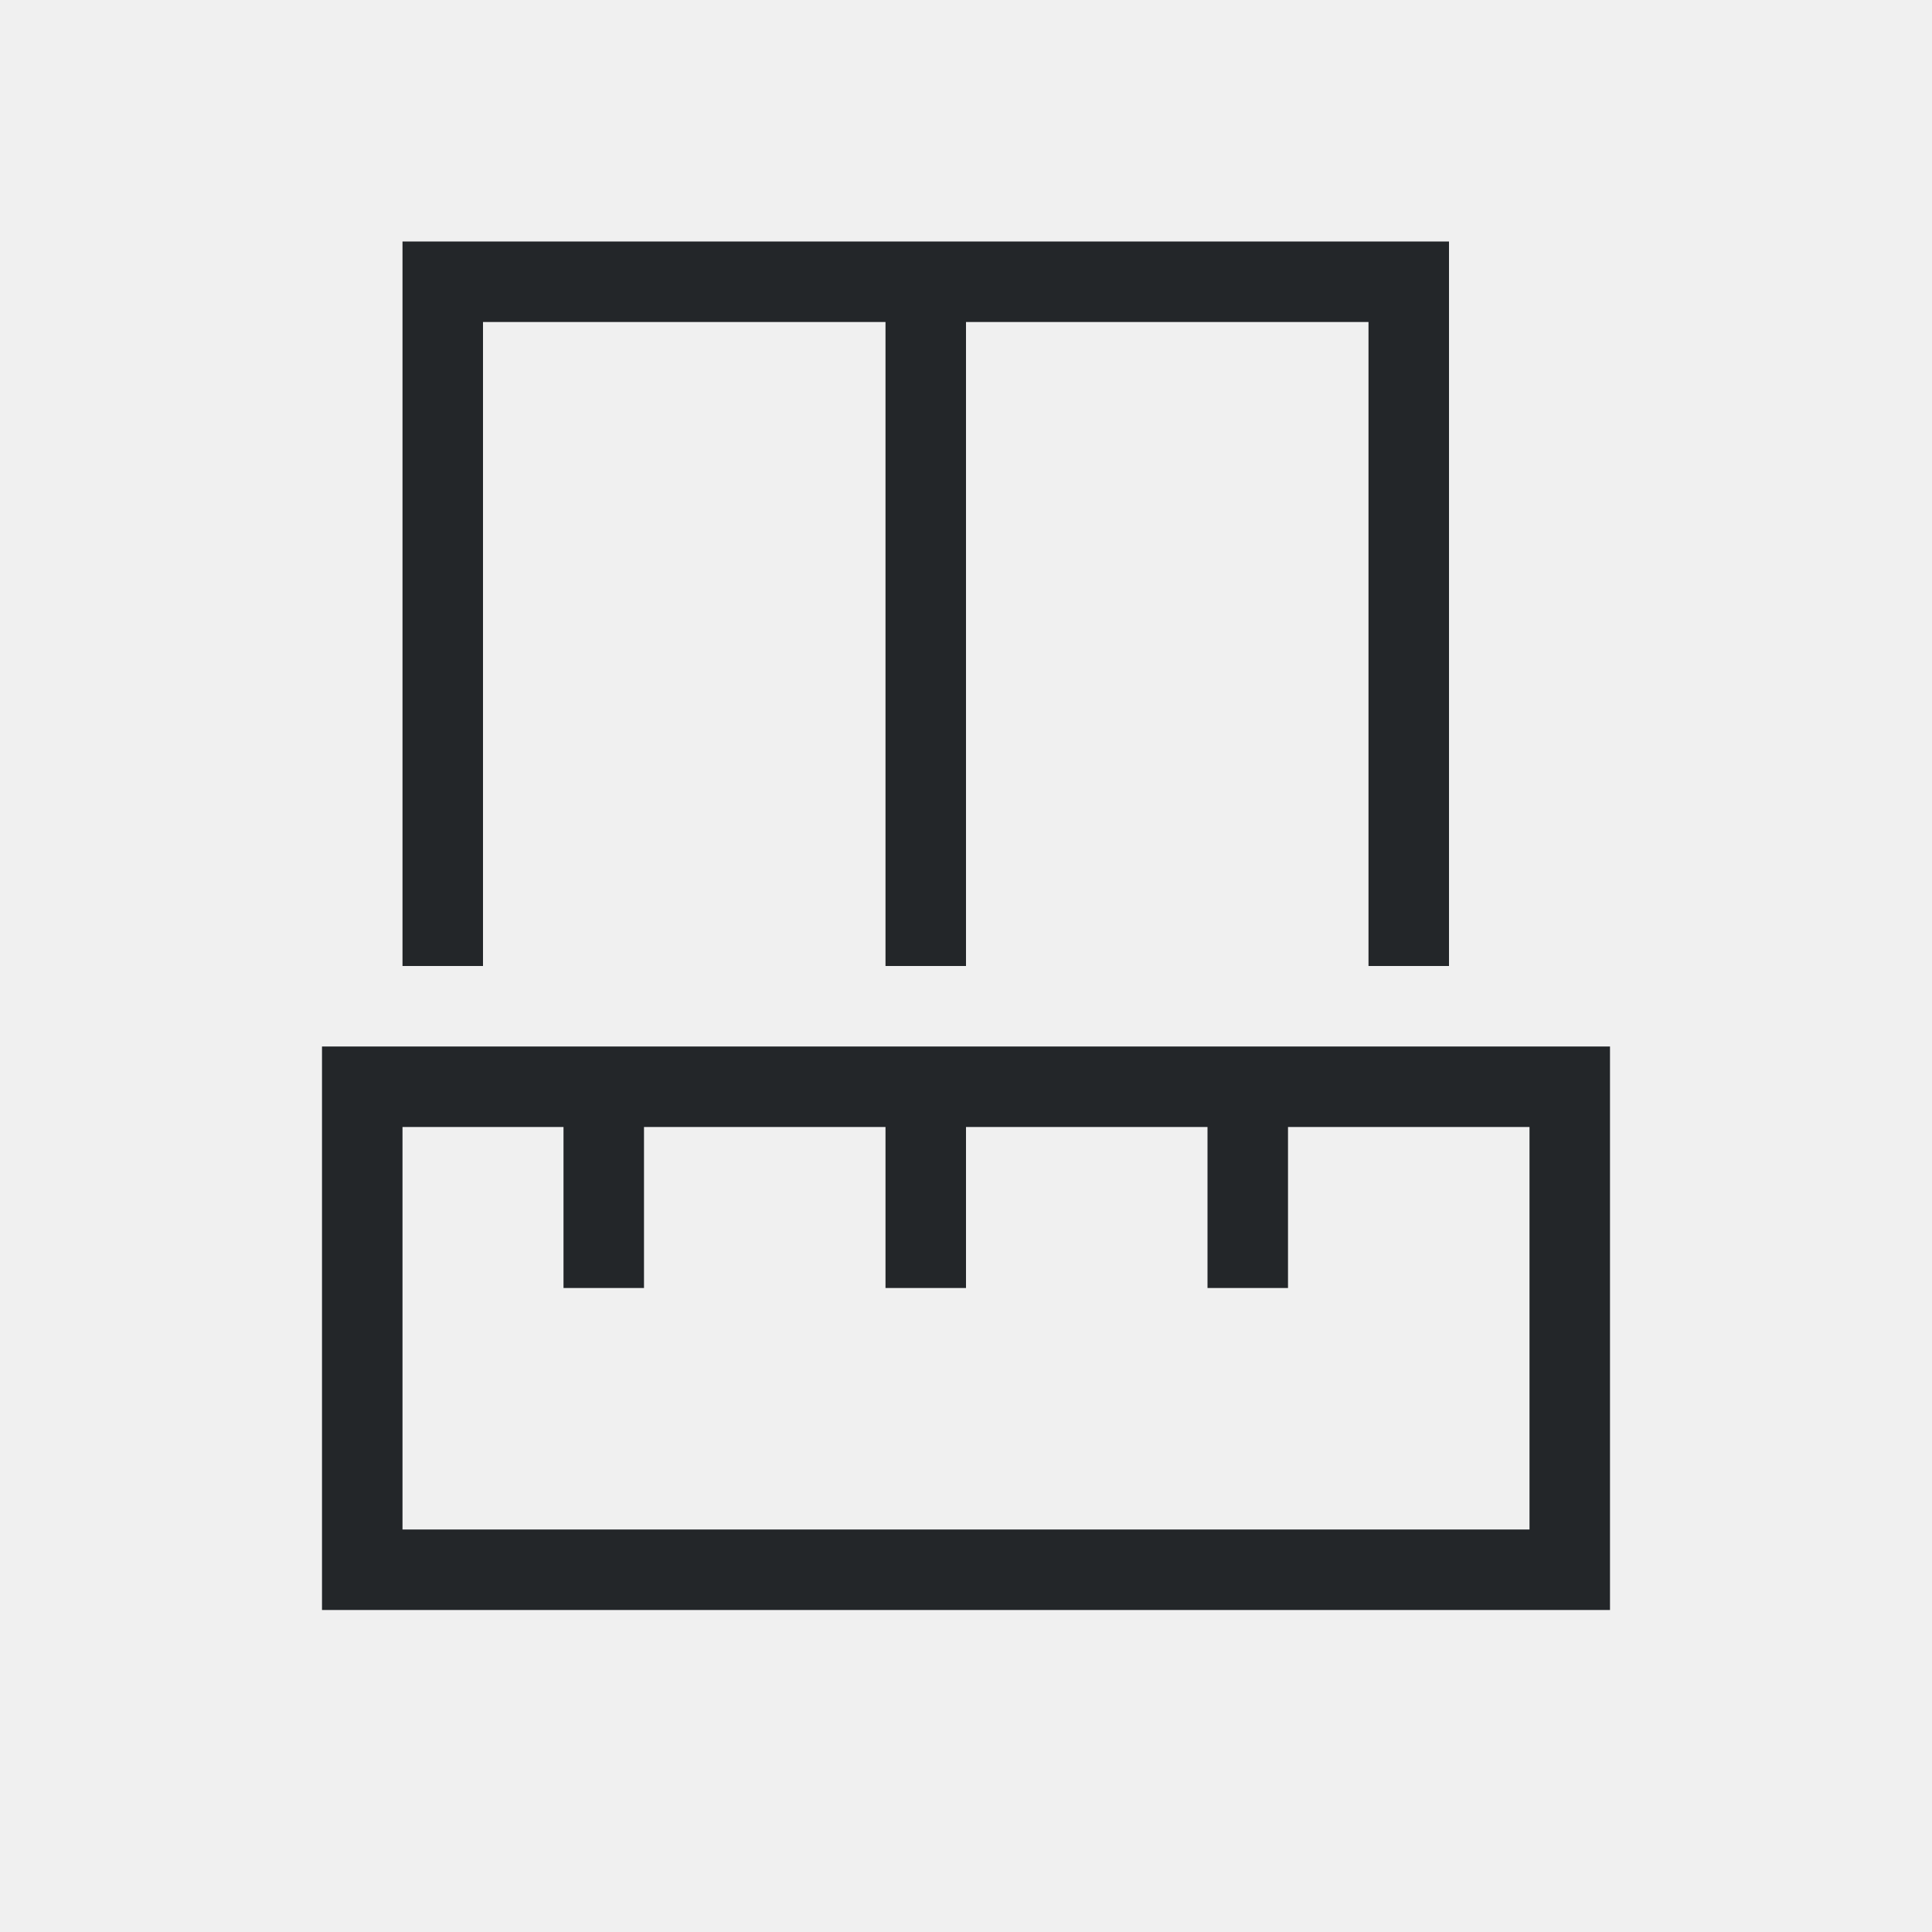
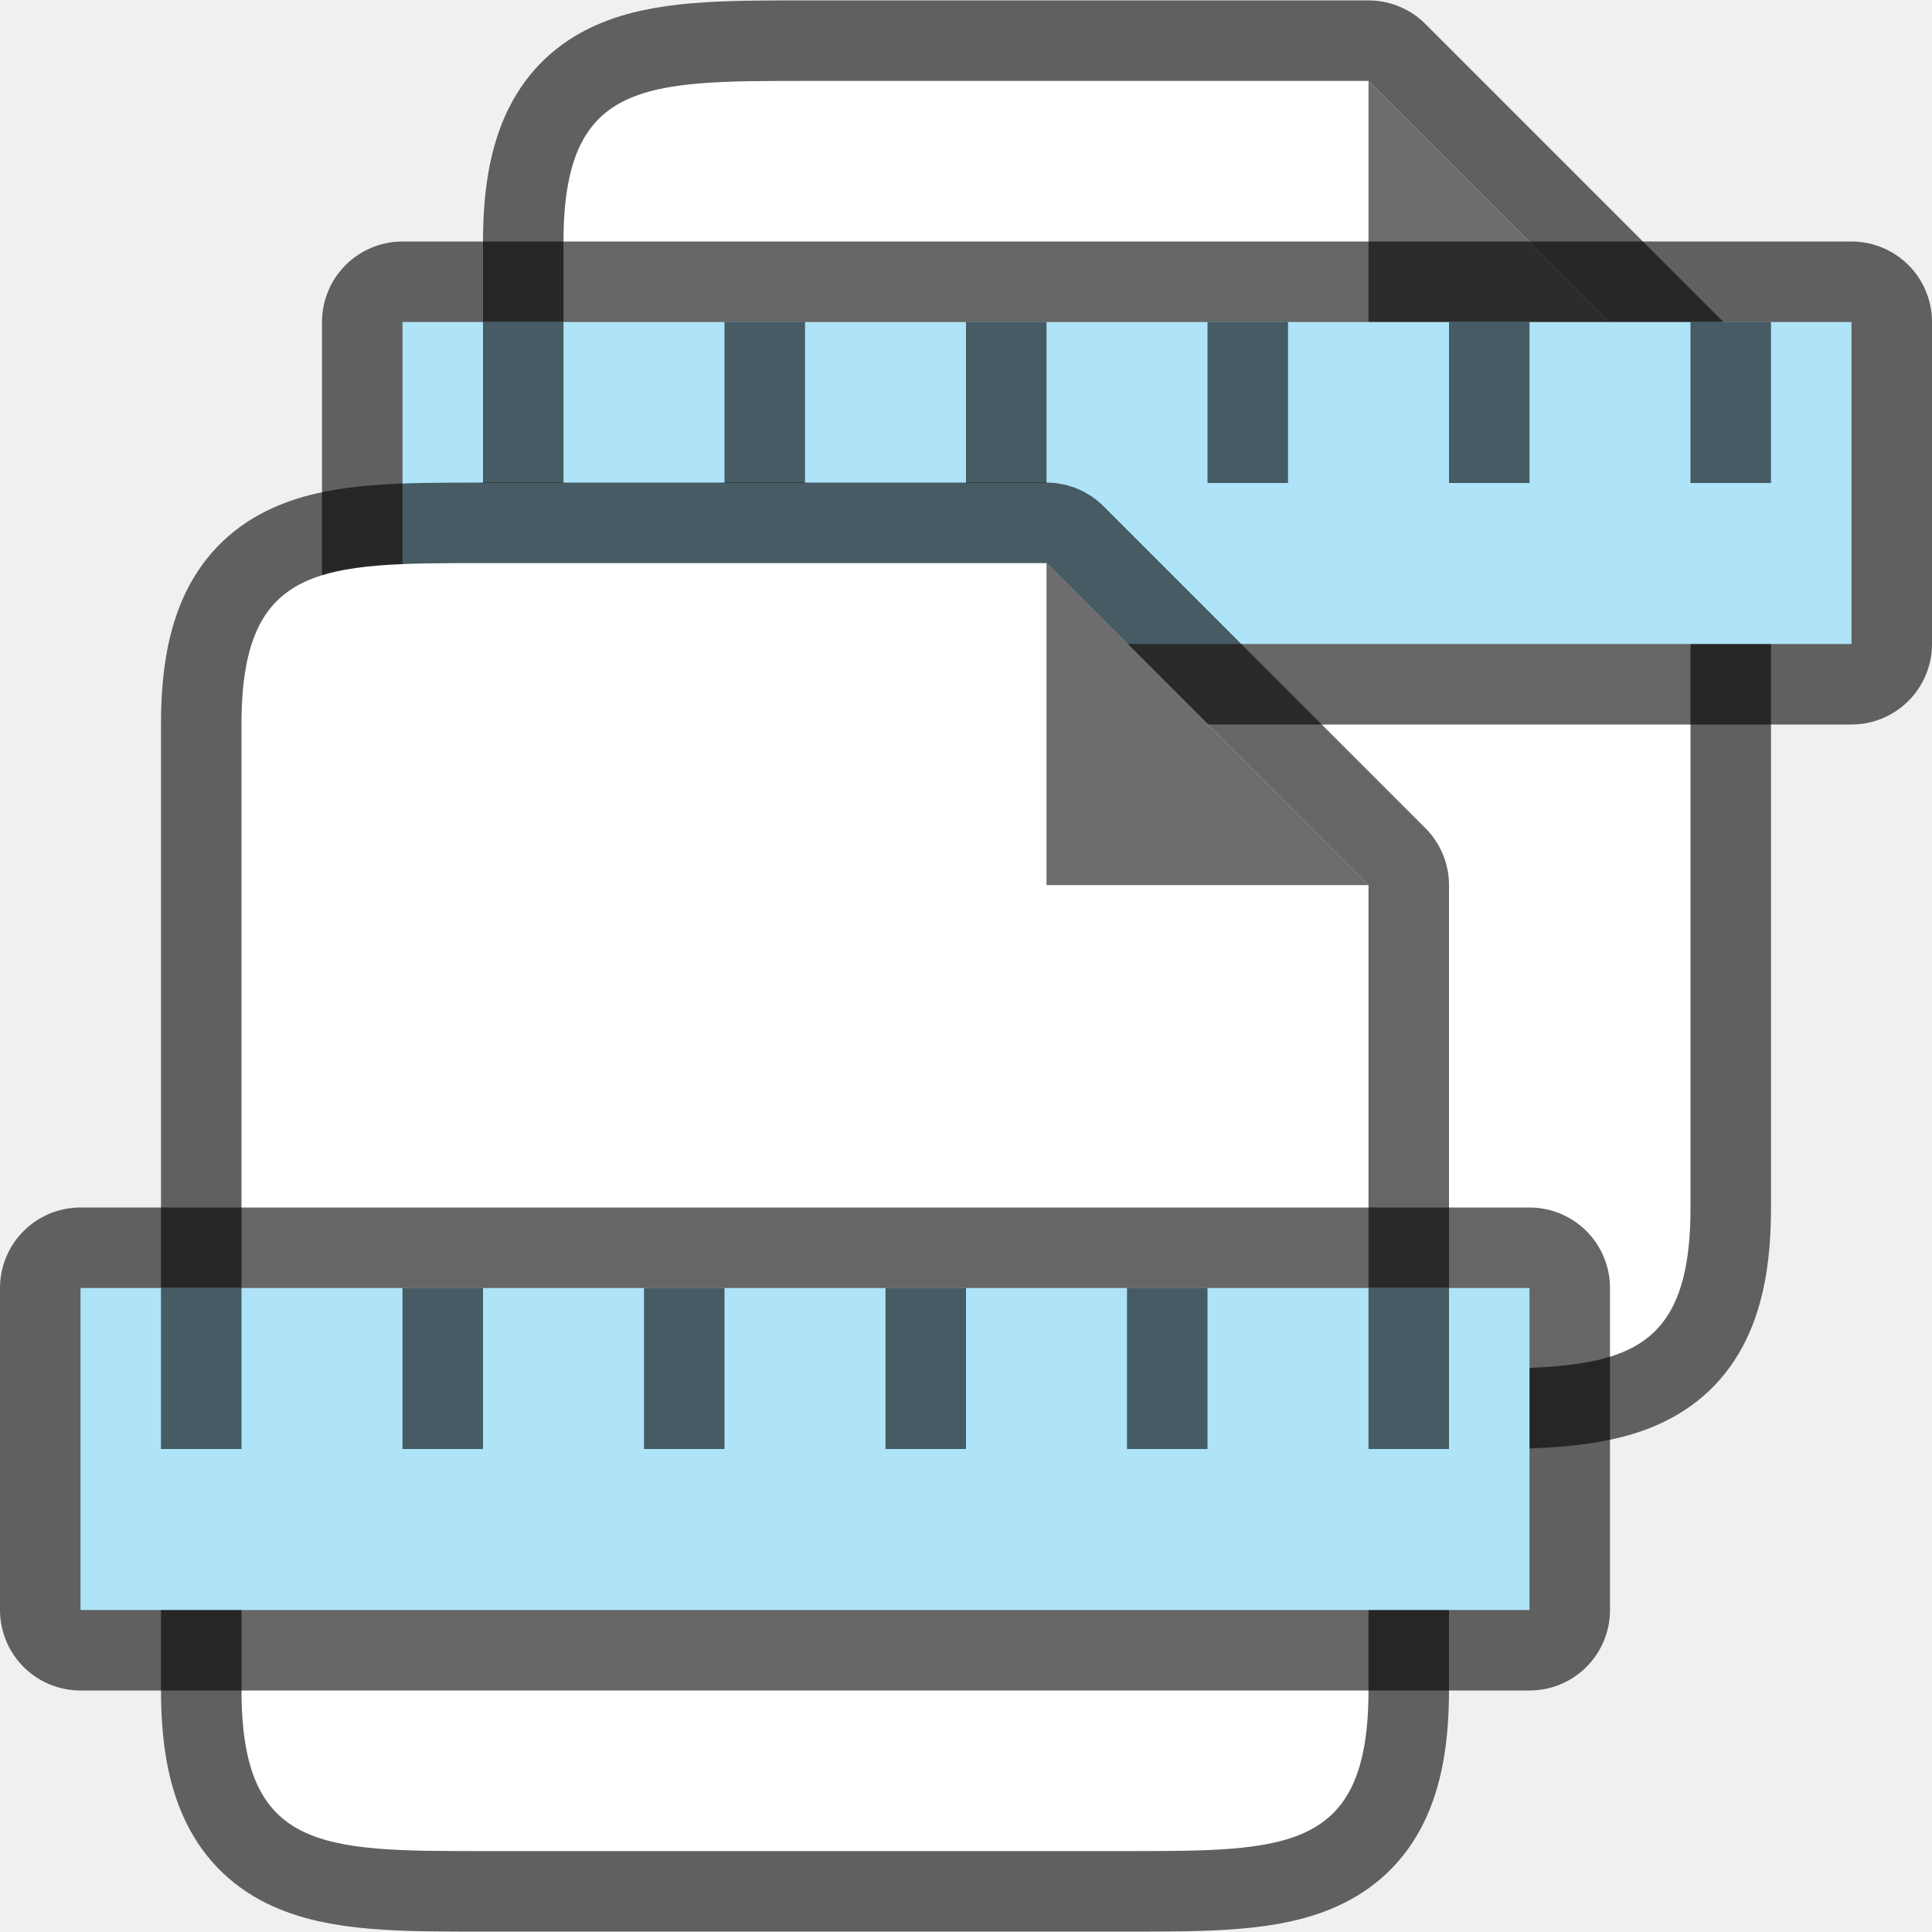
- <svg xmlns="http://www.w3.org/2000/svg" viewBox="0 0 24 24">
-   <path d="m4 13h15 1v7h-1-15v-1-5zm1-10h6 7v9h-1v-8h-5v8h-1v-8h-5v8h-1zm0 11v5h14v-5h-3v2h-1v-2h-3v2h-1v-2h-3v2h-1v-2z" fill="#232629" />
+ <svg xmlns="http://www.w3.org/2000/svg" viewBox="0 0 24 24" version="1.1" id="svg4">
+   <defs id="defs8" />
+   <path d="m 10,17.005 c -2,0 -3,0 -3,-2 V 3.005 c 0,-2 1,-2 3,-2 h 7 l 1,1 2,2 1,1 v 1.406 8.594 c 0,2 -1,2 -3,2 z" id="path920" style="opacity:0.6;fill:#000000;stroke:#000000;stroke-width:2;stroke-linejoin:round;stroke-miterlimit:4;stroke-dasharray:none" />
+   <path style="fill:#ffffff" id="path922" d="m 10,17.005 c -2,0 -3,0 -3,-2 V 3.005 c 0,-2 1,-2 3,-2 h 7 l 1,1 2,2 1,1 v 1.406 8.594 c 0,2 -1,2 -3,2 z" />
+   <path style="fill:#6d6d6d;fill-opacity:1" id="path924" d="m 17,5.005 v -4 l 4,4 z" />
+   <rect style="opacity:0.6;fill:#000000;fill-opacity:1;stroke:#000000;stroke-width:2;stroke-linejoin:round;stroke-miterlimit:4;stroke-dasharray:none;stroke-opacity:1" id="rect926" width="18" height="4" x="5" y="4" />
+   <rect y="4" x="5" height="4" width="18" id="rect928" style="opacity:1;fill:#aee3f8;fill-opacity:1;stroke:none;stroke-width:2;stroke-linejoin:round;stroke-miterlimit:4;stroke-dasharray:none;stroke-opacity:1" />
+   <rect y="4" x="9" height="2" width="1" id="rect930" style="opacity:0.6;fill:#000000;fill-opacity:1;stroke:none;stroke-width:2;stroke-linejoin:round;stroke-miterlimit:4;stroke-dasharray:none;stroke-opacity:1" />
+   <rect style="opacity:0.6;fill:#000000;fill-opacity:1;stroke:none;stroke-width:2;stroke-linejoin:round;stroke-miterlimit:4;stroke-dasharray:none;stroke-opacity:1" id="rect932" width="1" height="2" x="12" y="4" />
+   <rect y="4" x="15" height="2" width="1" id="rect934" style="opacity:0.6;fill:#000000;fill-opacity:1;stroke:none;stroke-width:2;stroke-linejoin:round;stroke-miterlimit:4;stroke-dasharray:none;stroke-opacity:1" />
+   <rect style="opacity:0.6;fill:#000000;fill-opacity:1;stroke:none;stroke-width:2;stroke-linejoin:round;stroke-miterlimit:4;stroke-dasharray:none;stroke-opacity:1" id="rect936" width="1" height="2" x="18" y="4" />
+   <rect style="opacity:0.6;fill:#000000;fill-opacity:1;stroke:none;stroke-width:2;stroke-linejoin:round;stroke-miterlimit:4;stroke-dasharray:none;stroke-opacity:1" id="rect938" width="1" height="2" x="6" y="4" />
+   <rect y="4" x="21" height="2" width="1" id="rect940" style="opacity:0.6;fill:#000000;fill-opacity:1;stroke:none;stroke-width:2;stroke-linejoin:round;stroke-miterlimit:4;stroke-dasharray:none;stroke-opacity:1" />
+   <path style="opacity:0.6;fill:#000000;stroke:#000000;stroke-width:2;stroke-linejoin:round;stroke-miterlimit:4;stroke-dasharray:none" id="path829" d="m 6,22.995 c -2,0 -3,0 -3,-2 V 8.995 c 0,-2 1,-2 3,-2 h 7 l 1,1 2,2 1,1 v 1.406 8.594 c 0,2 -1,2 -3,2 z" />
+   <path d="m 6,22.995 c -2,0 -3,0 -3,-2 V 8.995 c 0,-2 1,-2 3,-2 h 7 l 1,1 2,2 1,1 v 1.406 8.594 c 0,2 -1,2 -3,2 z" id="path2" style="fill:#ffffff" />
+   <path d="M 13,10.995 V 6.995 l 4,4 z" id="path4" style="fill:#6d6d6d;fill-opacity:1" />
+   <rect y="16" x="1" height="4" width="18" id="rect827" style="opacity:0.6;fill:#000000;fill-opacity:1;stroke:#000000;stroke-width:2;stroke-linejoin:round;stroke-miterlimit:4;stroke-dasharray:none;stroke-opacity:1" />
+   <rect style="opacity:1;fill:#aee3f8;fill-opacity:1;stroke:none;stroke-width:2;stroke-linejoin:round;stroke-miterlimit:4;stroke-dasharray:none;stroke-opacity:1" id="rect825" width="18" height="4" x="1" y="16" />
+   <rect style="opacity:0.6;fill:#000000;fill-opacity:1;stroke:none;stroke-width:2;stroke-linejoin:round;stroke-miterlimit:4;stroke-dasharray:none;stroke-opacity:1" id="rect829" width="1" height="2" x="5" y="16" />
+   <rect y="16" x="8" height="2" width="1" id="rect831" style="opacity:0.6;fill:#000000;fill-opacity:1;stroke:none;stroke-width:2;stroke-linejoin:round;stroke-miterlimit:4;stroke-dasharray:none;stroke-opacity:1" />
+   <rect style="opacity:0.6;fill:#000000;fill-opacity:1;stroke:none;stroke-width:2;stroke-linejoin:round;stroke-miterlimit:4;stroke-dasharray:none;stroke-opacity:1" id="rect833" width="1" height="2" x="11" y="16" />
+   <rect y="16" x="14" height="2" width="1" id="rect835" style="opacity:0.6;fill:#000000;fill-opacity:1;stroke:none;stroke-width:2;stroke-linejoin:round;stroke-miterlimit:4;stroke-dasharray:none;stroke-opacity:1" />
+   <rect y="16" x="2" height="2" width="1" id="rect841" style="opacity:0.6;fill:#000000;fill-opacity:1;stroke:none;stroke-width:2;stroke-linejoin:round;stroke-miterlimit:4;stroke-dasharray:none;stroke-opacity:1" />
+   <rect style="opacity:0.6;fill:#000000;fill-opacity:1;stroke:none;stroke-width:2;stroke-linejoin:round;stroke-miterlimit:4;stroke-dasharray:none;stroke-opacity:1" id="rect843" width="1" height="2" x="17" y="16" />
</svg>
